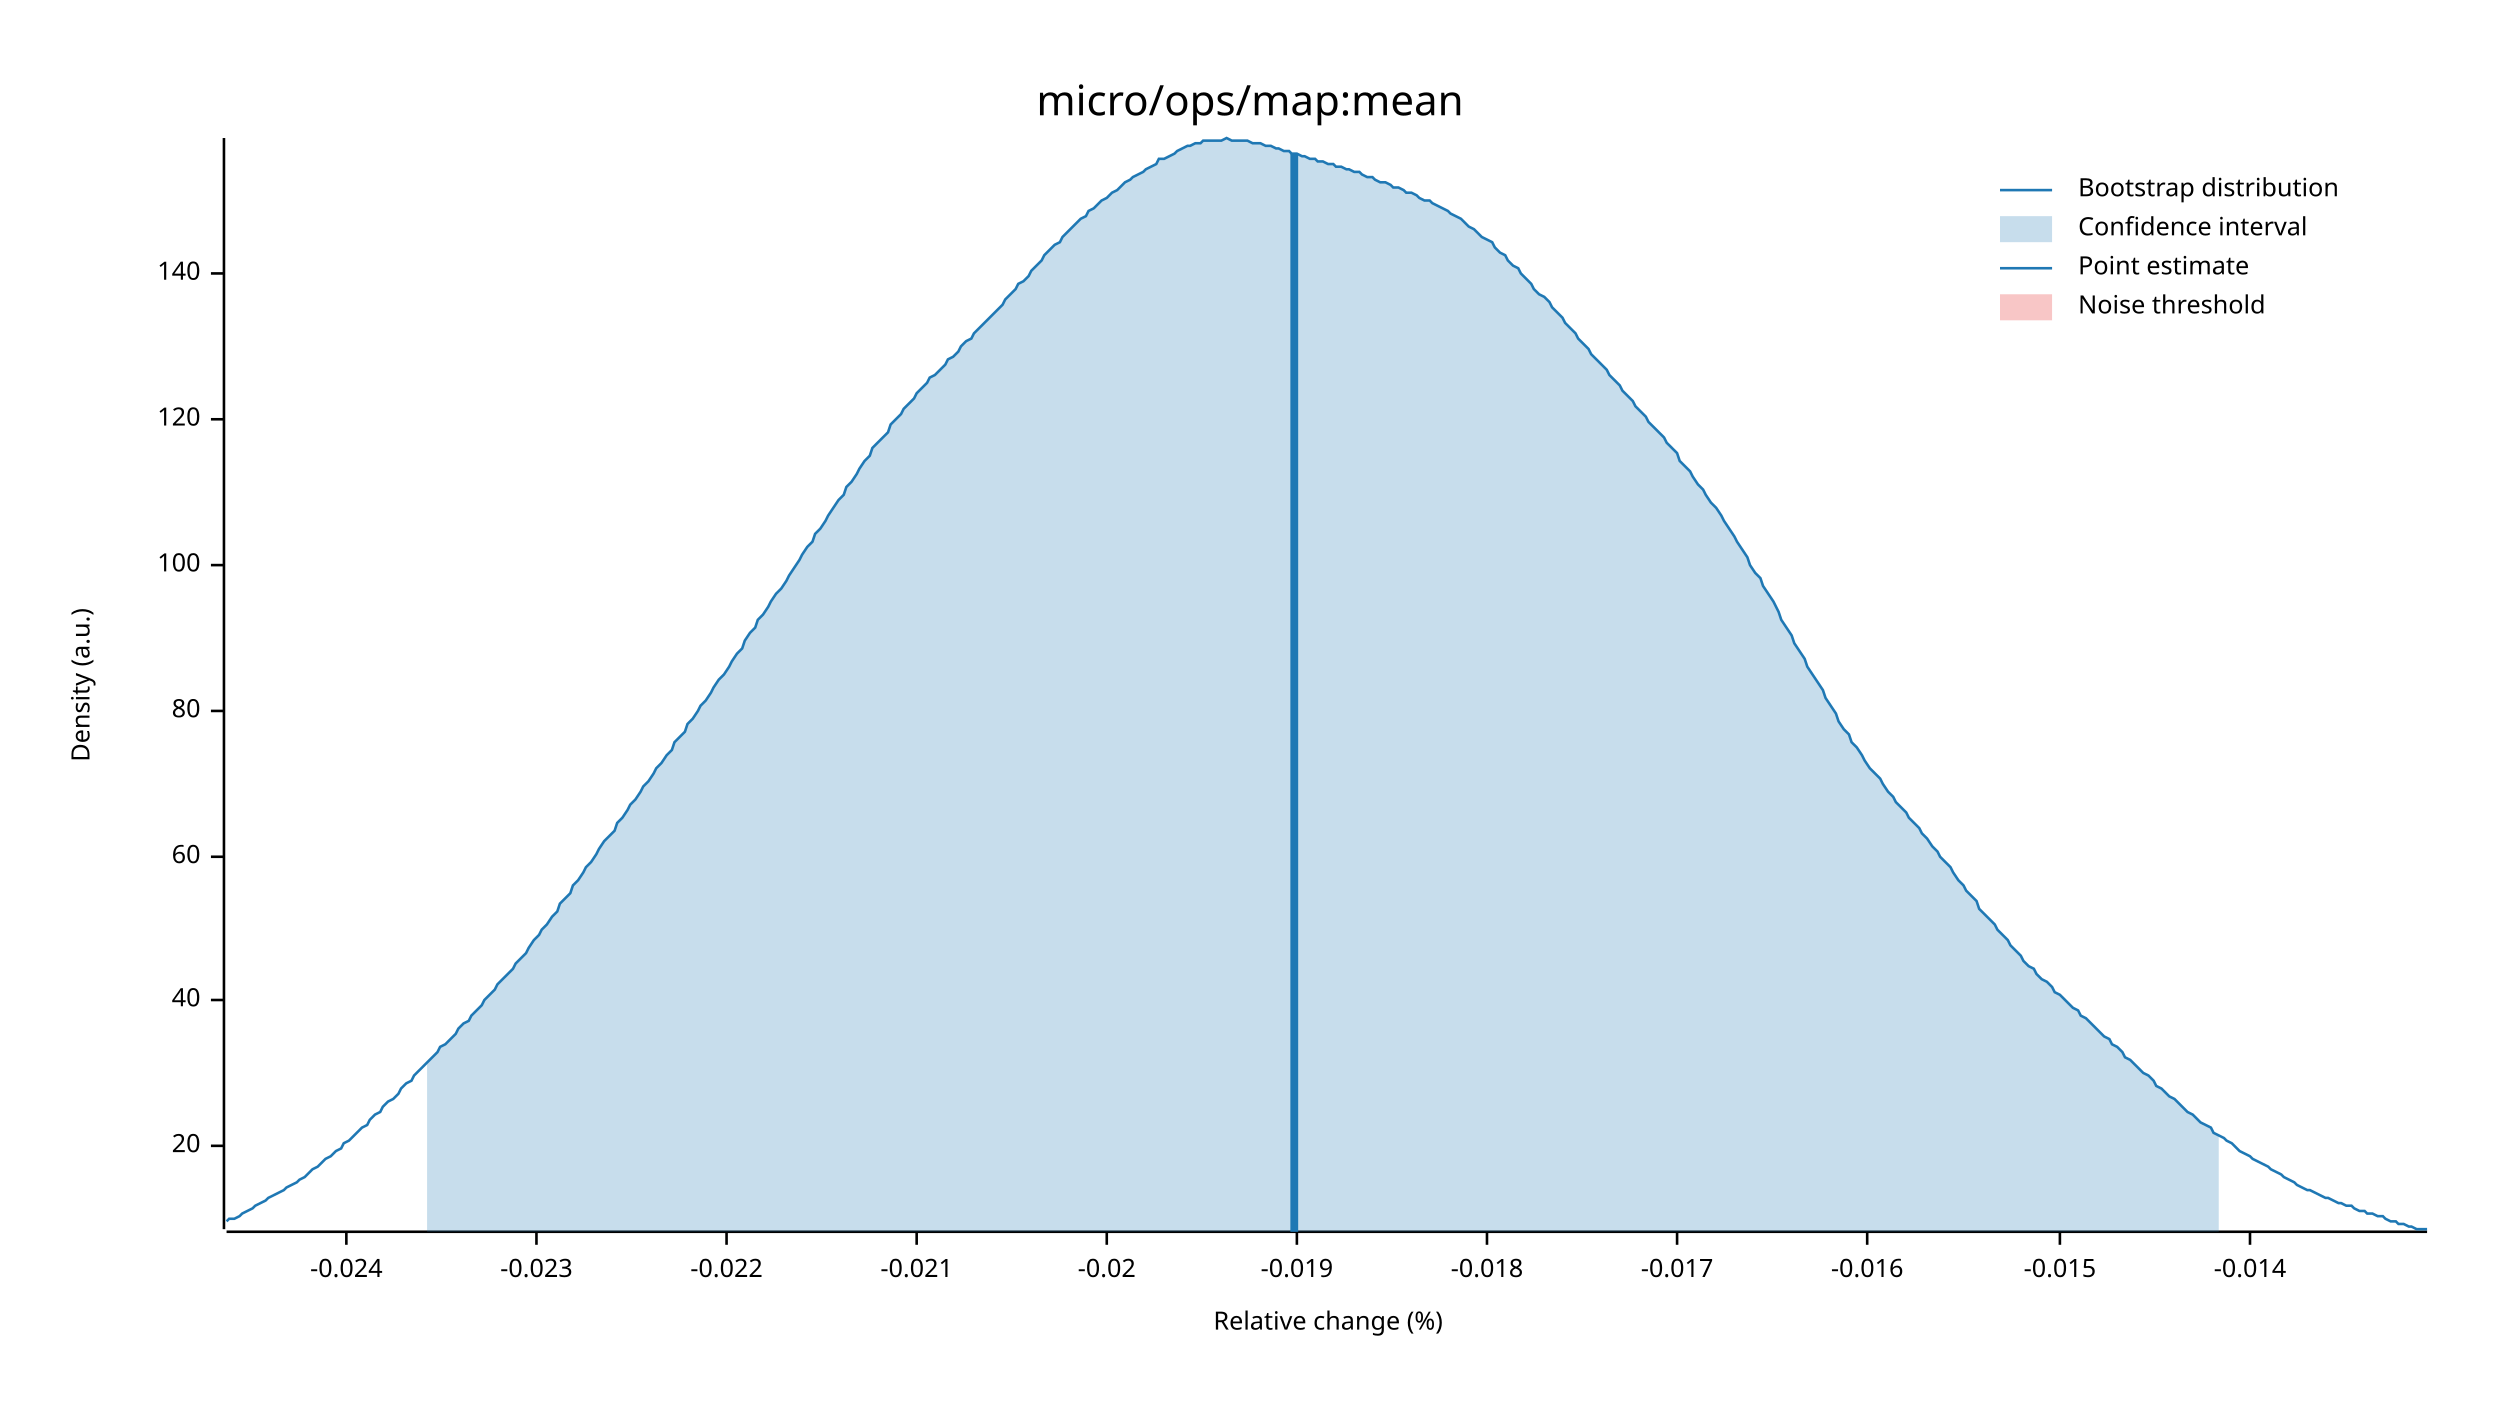
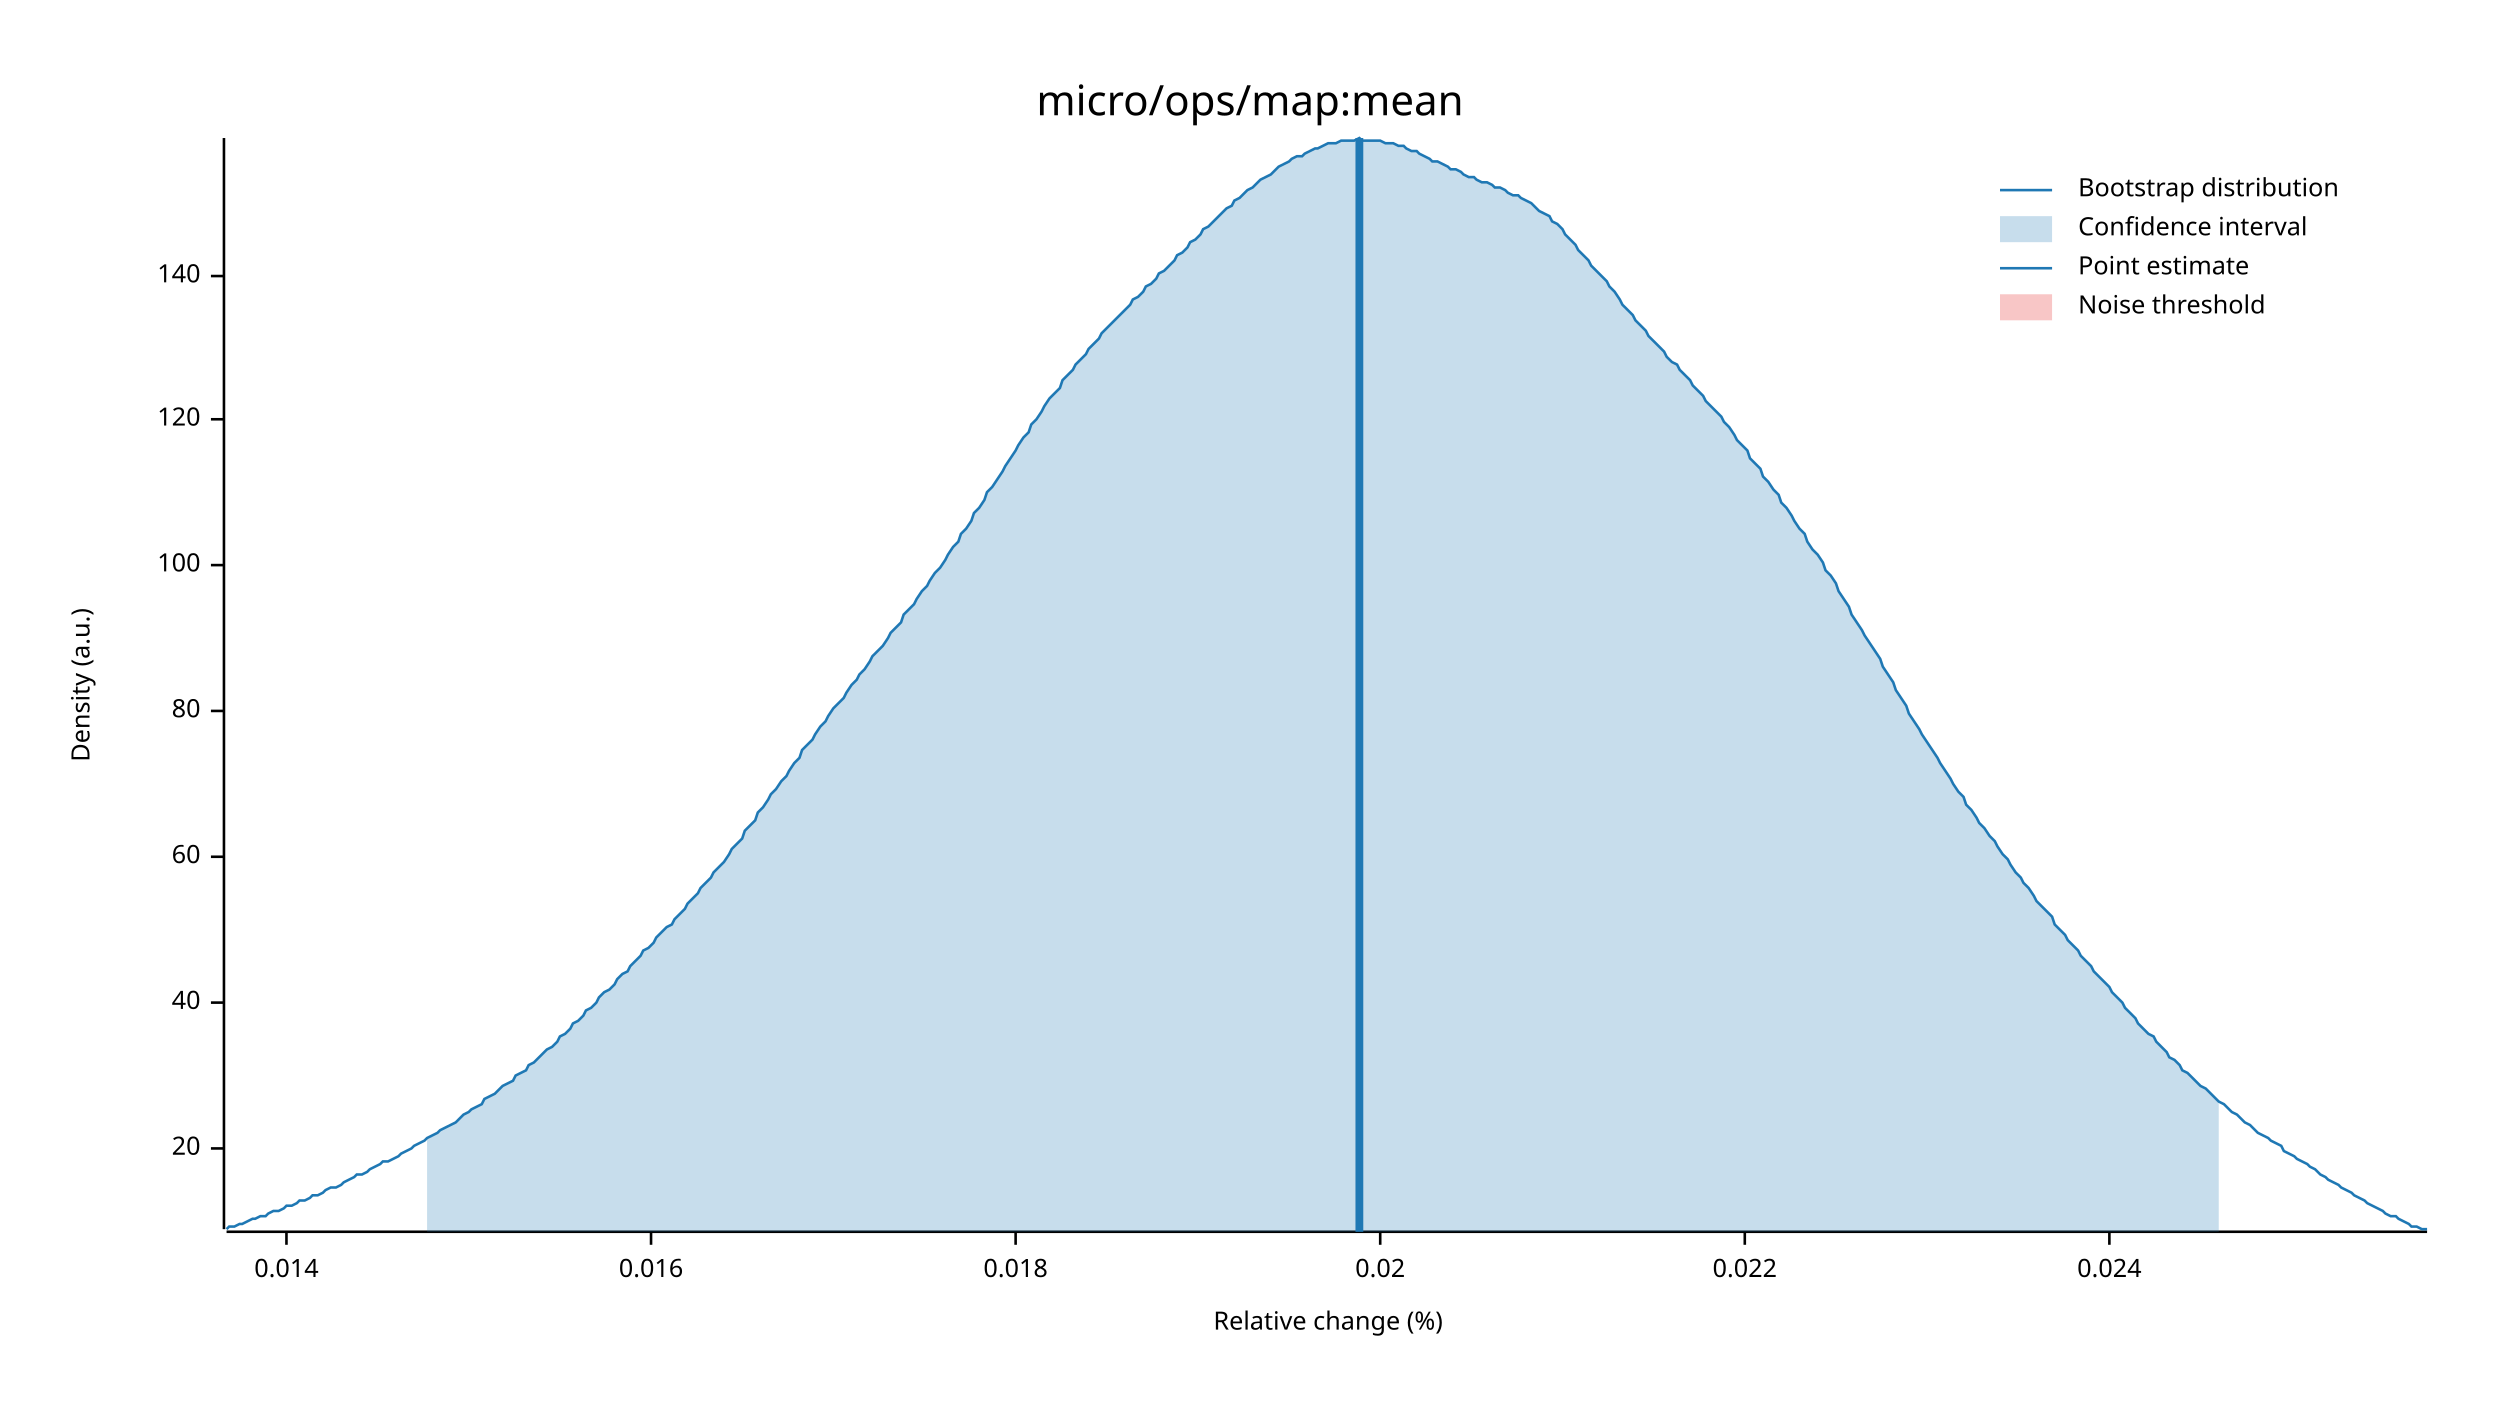
<svg xmlns="http://www.w3.org/2000/svg" width="960" height="540" viewBox="0 0 960 540">
  <text x="480" y="32" dy="0.76em" text-anchor="middle" font-family="sans-serif" font-size="16.129" opacity="1" fill="#000000">
micro/ops/map:mean
</text>
  <text x="27" y="263" dy="0.76em" text-anchor="middle" font-family="sans-serif" font-size="9.677" opacity="1" fill="#000000" transform="rotate(270, 27, 263)">
Density (a.u.)
</text>
  <text x="510" y="513" dy="-0.5ex" text-anchor="middle" font-family="sans-serif" font-size="9.677" opacity="1" fill="#000000">
Relative change (%)
</text>
  <polyline fill="none" opacity="1" stroke="#000000" stroke-width="1" points="86,53 86,472 " />
-   <text x="77" y="440" dy="0.5ex" text-anchor="end" font-family="sans-serif" font-size="9.677" opacity="1" fill="#000000">
+   <text x="77" y="441" dy="0.5ex" text-anchor="end" font-family="sans-serif" font-size="9.677" opacity="1" fill="#000000">
20
</text>
-   <polyline fill="none" opacity="1" stroke="#000000" stroke-width="1" points="81,440 86,440 " />
-   <text x="77" y="384" dy="0.5ex" text-anchor="end" font-family="sans-serif" font-size="9.677" opacity="1" fill="#000000">
+   <polyline fill="none" opacity="1" stroke="#000000" stroke-width="1" points="81,441 86,441 " />
+   <text x="77" y="385" dy="0.5ex" text-anchor="end" font-family="sans-serif" font-size="9.677" opacity="1" fill="#000000">
40
</text>
-   <polyline fill="none" opacity="1" stroke="#000000" stroke-width="1" points="81,384 86,384 " />
+   <polyline fill="none" opacity="1" stroke="#000000" stroke-width="1" points="81,385 86,385 " />
  <text x="77" y="329" dy="0.5ex" text-anchor="end" font-family="sans-serif" font-size="9.677" opacity="1" fill="#000000">
60
</text>
  <polyline fill="none" opacity="1" stroke="#000000" stroke-width="1" points="81,329 86,329 " />
  <text x="77" y="273" dy="0.5ex" text-anchor="end" font-family="sans-serif" font-size="9.677" opacity="1" fill="#000000">
80
</text>
  <polyline fill="none" opacity="1" stroke="#000000" stroke-width="1" points="81,273 86,273 " />
  <text x="77" y="217" dy="0.5ex" text-anchor="end" font-family="sans-serif" font-size="9.677" opacity="1" fill="#000000">
100
</text>
  <polyline fill="none" opacity="1" stroke="#000000" stroke-width="1" points="81,217 86,217 " />
  <text x="77" y="161" dy="0.5ex" text-anchor="end" font-family="sans-serif" font-size="9.677" opacity="1" fill="#000000">
120
</text>
  <polyline fill="none" opacity="1" stroke="#000000" stroke-width="1" points="81,161 86,161 " />
-   <text x="77" y="105" dy="0.5ex" text-anchor="end" font-family="sans-serif" font-size="9.677" opacity="1" fill="#000000">
+   <text x="77" y="106" dy="0.5ex" text-anchor="end" font-family="sans-serif" font-size="9.677" opacity="1" fill="#000000">
140
</text>
-   <polyline fill="none" opacity="1" stroke="#000000" stroke-width="1" points="81,105 86,105 " />
+   <polyline fill="none" opacity="1" stroke="#000000" stroke-width="1" points="81,106 86,106 " />
  <polyline fill="none" opacity="1" stroke="#000000" stroke-width="1" points="87,473 932,473 " />
-   <text x="133" y="483" dy="0.76em" text-anchor="middle" font-family="sans-serif" font-size="9.677" opacity="1" fill="#000000">
- -0.024
+   <text x="110" y="483" dy="0.76em" text-anchor="middle" font-family="sans-serif" font-size="9.677" opacity="1" fill="#000000">
+ 0.014
</text>
-   <polyline fill="none" opacity="1" stroke="#000000" stroke-width="1" points="133,473 133,478 " />
-   <text x="206" y="483" dy="0.76em" text-anchor="middle" font-family="sans-serif" font-size="9.677" opacity="1" fill="#000000">
- -0.023
+   <polyline fill="none" opacity="1" stroke="#000000" stroke-width="1" points="110,473 110,478 " />
+   <text x="250" y="483" dy="0.76em" text-anchor="middle" font-family="sans-serif" font-size="9.677" opacity="1" fill="#000000">
+ 0.016
</text>
-   <polyline fill="none" opacity="1" stroke="#000000" stroke-width="1" points="206,473 206,478 " />
-   <text x="279" y="483" dy="0.76em" text-anchor="middle" font-family="sans-serif" font-size="9.677" opacity="1" fill="#000000">
- -0.022
+   <polyline fill="none" opacity="1" stroke="#000000" stroke-width="1" points="250,473 250,478 " />
+   <text x="390" y="483" dy="0.76em" text-anchor="middle" font-family="sans-serif" font-size="9.677" opacity="1" fill="#000000">
+ 0.018
</text>
-   <polyline fill="none" opacity="1" stroke="#000000" stroke-width="1" points="279,473 279,478 " />
-   <text x="352" y="483" dy="0.76em" text-anchor="middle" font-family="sans-serif" font-size="9.677" opacity="1" fill="#000000">
- -0.021
+   <polyline fill="none" opacity="1" stroke="#000000" stroke-width="1" points="390,473 390,478 " />
+   <text x="530" y="483" dy="0.76em" text-anchor="middle" font-family="sans-serif" font-size="9.677" opacity="1" fill="#000000">
+ 0.02
</text>
-   <polyline fill="none" opacity="1" stroke="#000000" stroke-width="1" points="352,473 352,478 " />
-   <text x="425" y="483" dy="0.76em" text-anchor="middle" font-family="sans-serif" font-size="9.677" opacity="1" fill="#000000">
- -0.02
+   <polyline fill="none" opacity="1" stroke="#000000" stroke-width="1" points="530,473 530,478 " />
+   <text x="670" y="483" dy="0.76em" text-anchor="middle" font-family="sans-serif" font-size="9.677" opacity="1" fill="#000000">
+ 0.022
</text>
-   <polyline fill="none" opacity="1" stroke="#000000" stroke-width="1" points="425,473 425,478 " />
-   <text x="498" y="483" dy="0.76em" text-anchor="middle" font-family="sans-serif" font-size="9.677" opacity="1" fill="#000000">
- -0.019
+   <polyline fill="none" opacity="1" stroke="#000000" stroke-width="1" points="670,473 670,478 " />
+   <text x="810" y="483" dy="0.76em" text-anchor="middle" font-family="sans-serif" font-size="9.677" opacity="1" fill="#000000">
+ 0.024
</text>
-   <polyline fill="none" opacity="1" stroke="#000000" stroke-width="1" points="498,473 498,478 " />
-   <text x="571" y="483" dy="0.76em" text-anchor="middle" font-family="sans-serif" font-size="9.677" opacity="1" fill="#000000">
- -0.018
- </text>
-   <polyline fill="none" opacity="1" stroke="#000000" stroke-width="1" points="571,473 571,478 " />
-   <text x="644" y="483" dy="0.76em" text-anchor="middle" font-family="sans-serif" font-size="9.677" opacity="1" fill="#000000">
- -0.017
- </text>
-   <polyline fill="none" opacity="1" stroke="#000000" stroke-width="1" points="644,473 644,478 " />
-   <text x="717" y="483" dy="0.76em" text-anchor="middle" font-family="sans-serif" font-size="9.677" opacity="1" fill="#000000">
- -0.016
- </text>
-   <polyline fill="none" opacity="1" stroke="#000000" stroke-width="1" points="717,473 717,478 " />
-   <text x="791" y="483" dy="0.76em" text-anchor="middle" font-family="sans-serif" font-size="9.677" opacity="1" fill="#000000">
- -0.015
- </text>
-   <polyline fill="none" opacity="1" stroke="#000000" stroke-width="1" points="791,473 791,478 " />
-   <text x="864" y="483" dy="0.76em" text-anchor="middle" font-family="sans-serif" font-size="9.677" opacity="1" fill="#000000">
- -0.014
- </text>
-   <polyline fill="none" opacity="1" stroke="#000000" stroke-width="1" points="864,473 864,478 " />
-   <polyline fill="none" opacity="1" stroke="#1F78B4" stroke-width="1" points="87,469 88,468 90,468 92,467 93,466 95,465 97,464 98,463 100,462 102,461 103,460 105,459 107,458 109,457 110,456 112,455 114,454 115,453 117,452 119,450 120,449 122,448 124,446 125,445 127,444 129,442 131,441 132,439 134,438 136,436 137,435 139,433 141,432 142,430 144,428 146,427 147,425 149,423 151,422 153,420 154,418 156,416 158,415 159,413 161,411 163,409 164,408 166,406 168,404 169,402 171,401 173,399 175,397 176,395 178,393 180,392 181,390 183,388 185,386 186,384 188,382 190,380 191,378 193,376 195,374 197,372 198,370 200,368 202,366 203,364 205,361 207,359 208,357 210,355 212,352 214,350 215,347 217,345 219,343 220,340 222,338 224,335 225,333 227,331 229,328 230,326 232,323 234,321 236,319 237,316 239,314 241,311 242,309 244,307 246,304 247,302 249,300 251,297 252,295 254,293 256,290 258,288 259,285 261,283 263,281 264,278 266,276 268,273 269,271 271,269 273,266 274,264 276,261 278,259 280,256 281,254 283,251 285,249 286,246 288,243 290,241 291,238 293,236 295,233 296,231 298,228 300,226 302,223 303,221 305,218 307,215 308,213 310,210 312,208 313,205 315,203 317,200 318,198 320,195 322,192 324,190 325,187 327,185 329,182 330,180 332,177 334,175 335,172 337,170 339,168 341,166 342,163 344,161 346,159 347,157 349,155 351,153 352,151 354,149 356,147 357,145 359,144 361,142 363,140 364,138 366,137 368,135 369,133 371,131 373,130 374,128 376,126 378,124 379,123 381,121 383,119 385,117 386,115 388,113 390,111 391,109 393,108 395,106 396,104 398,102 400,100 401,98 403,96 405,94 407,93 408,91 410,89 412,87 413,86 415,84 417,83 418,81 420,80 422,78 423,77 425,76 427,74 429,73 430,72 432,70 434,69 435,68 437,67 439,66 440,65 442,64 444,63 445,61 447,61 449,60 451,59 452,58 454,57 456,56 457,56 459,55 461,55 462,54 464,54 466,54 468,54 469,54 471,53 473,54 474,54 476,54 478,54 479,54 481,55 483,55 484,55 486,56 488,56 490,57 491,57 493,58 495,58 496,59 498,59 500,60 501,60 503,61 505,61 506,62 508,62 510,63 512,63 513,64 515,64 517,65 518,65 520,66 522,66 523,67 525,68 527,68 528,69 530,70 532,70 534,71 535,72 537,72 539,73 540,74 542,74 544,75 545,76 547,77 549,77 550,78 552,79 554,80 556,81 557,82 559,83 561,84 562,85 564,87 566,88 567,89 569,91 571,92 573,93 574,95 576,97 578,98 579,100 581,102 583,103 584,105 586,107 588,109 589,111 591,113 593,114 595,116 596,118 598,120 600,122 601,124 603,126 605,128 606,130 608,132 610,134 611,136 613,138 615,140 617,142 618,144 620,146 622,148 623,150 625,152 627,154 628,156 630,158 632,160 633,162 635,164 637,166 639,168 640,170 642,172 644,174 645,177 647,179 649,181 650,183 652,186 654,188 655,190 657,193 659,195 661,198 662,200 664,203 666,206 667,208 669,211 671,214 672,217 674,220 676,222 677,225 679,228 681,231 683,235 684,238 686,241 688,244 689,247 691,250 693,253 694,256 696,259 698,262 700,265 701,268 703,271 705,274 706,277 708,280 710,282 711,285 713,287 715,290 716,292 718,295 720,297 722,299 723,301 725,304 727,306 728,308 730,310 732,312 733,314 735,316 737,318 738,320 740,322 742,325 744,327 745,329 747,331 749,333 750,335 752,338 754,340 755,342 757,344 759,346 760,349 762,351 764,353 766,355 767,357 769,359 771,361 772,363 774,365 776,367 777,369 779,371 781,372 782,374 784,376 786,377 788,379 789,381 791,382 793,384 794,385 796,387 798,388 799,390 801,391 803,393 804,394 806,396 808,398 810,399 811,401 813,402 815,404 816,406 818,407 820,409 821,410 823,412 825,413 827,415 828,417 830,418 832,420 833,421 835,422 837,424 838,425 840,427 842,428 843,429 845,431 847,432 849,433 850,435 852,436 854,437 855,438 857,439 859,441 860,442 862,443 864,444 865,445 867,446 869,447 871,448 872,449 874,450 876,451 877,452 879,453 881,454 882,455 884,456 886,457 887,457 889,458 891,459 893,460 894,460 896,461 898,462 899,462 901,463 903,463 904,464 906,465 908,465 909,466 911,466 913,467 915,467 916,468 918,469 920,469 921,470 923,470 925,471 926,471 928,472 930,472 932,472 " />
-   <polygon opacity="0.25" fill="#1F78B4" points="164,408 166,406 168,404 169,402 171,401 173,399 175,397 176,395 178,393 180,392 181,390 183,388 185,386 186,384 188,382 190,380 191,378 193,376 195,374 197,372 198,370 200,368 202,366 203,364 205,361 207,359 208,357 210,355 212,352 214,350 215,347 217,345 219,343 220,340 222,338 224,335 225,333 227,331 229,328 230,326 232,323 234,321 236,319 237,316 239,314 241,311 242,309 244,307 246,304 247,302 249,300 251,297 252,295 254,293 256,290 258,288 259,285 261,283 263,281 264,278 266,276 268,273 269,271 271,269 273,266 274,264 276,261 278,259 280,256 281,254 283,251 285,249 286,246 288,243 290,241 291,238 293,236 295,233 296,231 298,228 300,226 302,223 303,221 305,218 307,215 308,213 310,210 312,208 313,205 315,203 317,200 318,198 320,195 322,192 324,190 325,187 327,185 329,182 330,180 332,177 334,175 335,172 337,170 339,168 341,166 342,163 344,161 346,159 347,157 349,155 351,153 352,151 354,149 356,147 357,145 359,144 361,142 363,140 364,138 366,137 368,135 369,133 371,131 373,130 374,128 376,126 378,124 379,123 381,121 383,119 385,117 386,115 388,113 390,111 391,109 393,108 395,106 396,104 398,102 400,100 401,98 403,96 405,94 407,93 408,91 410,89 412,87 413,86 415,84 417,83 418,81 420,80 422,78 423,77 425,76 427,74 429,73 430,72 432,70 434,69 435,68 437,67 439,66 440,65 442,64 444,63 445,61 447,61 449,60 451,59 452,58 454,57 456,56 457,56 459,55 461,55 462,54 464,54 466,54 468,54 469,54 471,53 473,54 474,54 476,54 478,54 479,54 481,55 483,55 484,55 486,56 488,56 490,57 491,57 493,58 495,58 496,59 498,59 500,60 501,60 503,61 505,61 506,62 508,62 510,63 512,63 513,64 515,64 517,65 518,65 520,66 522,66 523,67 525,68 527,68 528,69 530,70 532,70 534,71 535,72 537,72 539,73 540,74 542,74 544,75 545,76 547,77 549,77 550,78 552,79 554,80 556,81 557,82 559,83 561,84 562,85 564,87 566,88 567,89 569,91 571,92 573,93 574,95 576,97 578,98 579,100 581,102 583,103 584,105 586,107 588,109 589,111 591,113 593,114 595,116 596,118 598,120 600,122 601,124 603,126 605,128 606,130 608,132 610,134 611,136 613,138 615,140 617,142 618,144 620,146 622,148 623,150 625,152 627,154 628,156 630,158 632,160 633,162 635,164 637,166 639,168 640,170 642,172 644,174 645,177 647,179 649,181 650,183 652,186 654,188 655,190 657,193 659,195 661,198 662,200 664,203 666,206 667,208 669,211 671,214 672,217 674,220 676,222 677,225 679,228 681,231 683,235 684,238 686,241 688,244 689,247 691,250 693,253 694,256 696,259 698,262 700,265 701,268 703,271 705,274 706,277 708,280 710,282 711,285 713,287 715,290 716,292 718,295 720,297 722,299 723,301 725,304 727,306 728,308 730,310 732,312 733,314 735,316 737,318 738,320 740,322 742,325 744,327 745,329 747,331 749,333 750,335 752,338 754,340 755,342 757,344 759,346 760,349 762,351 764,353 766,355 767,357 769,359 771,361 772,363 774,365 776,367 777,369 779,371 781,372 782,374 784,376 786,377 788,379 789,381 791,382 793,384 794,385 796,387 798,388 799,390 801,391 803,393 804,394 806,396 808,398 810,399 811,401 813,402 815,404 816,406 818,407 820,409 821,410 823,412 825,413 827,415 828,417 830,418 832,420 833,421 835,422 837,424 838,425 840,427 842,428 843,429 845,431 847,432 849,433 850,435 852,436 852,473 164,473 " />
-   <polyline fill="none" opacity="1" stroke="#1F78B4" stroke-width="3" points="497,473 497,59 " />
+   <polyline fill="none" opacity="1" stroke="#000000" stroke-width="1" points="810,473 810,478 " />
+   <polyline fill="none" opacity="1" stroke="#1F78B4" stroke-width="1" points="87,472 88,471 90,471 92,470 93,470 95,469 97,468 98,468 100,467 102,467 103,466 105,465 107,465 109,464 110,463 112,463 114,462 115,461 117,461 119,460 120,459 122,459 124,458 125,457 127,456 129,456 131,455 132,454 134,453 136,452 137,451 139,451 141,450 142,449 144,448 146,447 147,446 149,446 151,445 153,444 154,443 156,442 158,441 159,440 161,439 163,438 164,437 166,436 168,435 169,434 171,433 173,432 175,431 176,430 178,428 180,427 181,426 183,425 185,424 186,422 188,421 190,420 191,419 193,417 195,416 197,415 198,413 200,412 202,411 203,409 205,408 207,406 208,405 210,403 212,402 214,400 215,398 217,397 219,395 220,393 222,392 224,390 225,388 227,387 229,385 230,383 232,381 234,380 236,378 237,376 239,374 241,373 242,371 244,369 246,367 247,365 249,364 251,362 252,360 254,358 256,356 258,355 259,353 261,351 263,349 264,347 266,345 268,343 269,341 271,339 273,337 274,335 276,333 278,331 280,328 281,326 283,324 285,322 286,319 288,317 290,315 291,312 293,310 295,307 296,305 298,303 300,300 302,298 303,296 305,293 307,291 308,288 310,286 312,284 313,282 315,279 317,277 318,275 320,272 322,270 324,268 325,266 327,263 329,261 330,259 332,257 334,254 335,252 337,250 339,248 341,245 342,243 344,241 346,239 347,236 349,234 351,232 352,230 354,227 356,225 357,223 359,220 361,218 363,215 364,213 366,210 368,208 369,205 371,203 373,200 374,197 376,195 378,192 379,189 381,187 383,184 385,181 386,179 388,176 390,173 391,171 393,168 395,166 396,163 398,161 400,158 401,156 403,153 405,151 407,149 408,146 410,144 412,142 413,140 415,138 417,136 418,134 420,132 422,130 423,128 425,126 427,124 429,122 430,121 432,119 434,117 435,115 437,114 439,112 440,110 442,109 444,107 445,105 447,104 449,102 451,100 452,98 454,97 456,95 457,93 459,92 461,90 462,88 464,87 466,85 468,83 469,82 471,80 473,79 474,77 476,76 478,74 479,73 481,72 483,70 484,69 486,68 488,67 490,65 491,64 493,63 495,62 496,61 498,60 500,60 501,59 503,58 505,57 506,57 508,56 510,55 512,55 513,55 515,54 517,54 518,54 520,54 522,53 523,54 525,54 527,54 528,54 530,54 532,55 534,55 535,55 537,56 539,56 540,57 542,58 544,58 545,59 547,60 549,61 550,62 552,62 554,63 556,64 557,65 559,65 561,66 562,67 564,68 566,68 567,69 569,70 571,70 573,71 574,72 576,72 578,73 579,74 581,75 583,75 584,76 586,77 588,78 589,79 591,81 593,82 595,83 596,85 598,86 600,88 601,90 603,92 605,94 606,96 608,98 610,100 611,102 613,104 615,106 617,108 618,110 620,112 622,115 623,117 625,119 627,121 628,123 630,125 632,127 633,129 635,131 637,133 639,135 640,137 642,139 644,140 645,142 647,144 649,146 650,148 652,150 654,152 655,154 657,156 659,158 661,160 662,162 664,164 666,167 667,169 669,171 671,173 672,176 674,178 676,180 677,183 679,185 681,188 683,190 684,193 686,195 688,198 689,200 691,203 693,205 694,208 696,211 698,213 700,216 701,219 703,221 705,224 706,227 708,230 710,233 711,236 713,239 715,242 716,244 718,247 720,250 722,253 723,256 725,259 727,262 728,265 730,268 732,271 733,274 735,277 737,280 738,282 740,285 742,288 744,291 745,293 747,296 749,299 750,301 752,304 754,306 755,309 757,311 759,314 760,316 762,318 764,321 766,323 767,325 769,328 771,330 772,332 774,335 776,337 777,339 779,341 781,344 782,346 784,348 786,350 788,352 789,355 791,357 793,359 794,361 796,363 798,365 799,367 801,369 803,371 804,373 806,375 808,377 810,379 811,381 813,383 815,385 816,387 818,389 820,391 821,393 823,395 825,397 827,398 828,400 830,402 832,404 833,406 835,407 837,409 838,411 840,412 842,414 843,415 845,417 847,418 849,420 850,421 852,423 854,424 855,425 857,427 859,428 860,429 862,431 864,432 865,433 867,435 869,436 871,437 872,438 874,439 876,440 877,442 879,443 881,444 882,445 884,446 886,447 887,448 889,449 891,451 893,452 894,453 896,454 898,455 899,456 901,457 903,458 904,459 906,460 908,461 909,462 911,463 913,464 915,465 916,466 918,467 920,467 921,468 923,469 925,470 926,471 928,471 930,472 932,472 " />
+   <polygon opacity="0.25" fill="#1F78B4" points="164,437 166,436 168,435 169,434 171,433 173,432 175,431 176,430 178,428 180,427 181,426 183,425 185,424 186,422 188,421 190,420 191,419 193,417 195,416 197,415 198,413 200,412 202,411 203,409 205,408 207,406 208,405 210,403 212,402 214,400 215,398 217,397 219,395 220,393 222,392 224,390 225,388 227,387 229,385 230,383 232,381 234,380 236,378 237,376 239,374 241,373 242,371 244,369 246,367 247,365 249,364 251,362 252,360 254,358 256,356 258,355 259,353 261,351 263,349 264,347 266,345 268,343 269,341 271,339 273,337 274,335 276,333 278,331 280,328 281,326 283,324 285,322 286,319 288,317 290,315 291,312 293,310 295,307 296,305 298,303 300,300 302,298 303,296 305,293 307,291 308,288 310,286 312,284 313,282 315,279 317,277 318,275 320,272 322,270 324,268 325,266 327,263 329,261 330,259 332,257 334,254 335,252 337,250 339,248 341,245 342,243 344,241 346,239 347,236 349,234 351,232 352,230 354,227 356,225 357,223 359,220 361,218 363,215 364,213 366,210 368,208 369,205 371,203 373,200 374,197 376,195 378,192 379,189 381,187 383,184 385,181 386,179 388,176 390,173 391,171 393,168 395,166 396,163 398,161 400,158 401,156 403,153 405,151 407,149 408,146 410,144 412,142 413,140 415,138 417,136 418,134 420,132 422,130 423,128 425,126 427,124 429,122 430,121 432,119 434,117 435,115 437,114 439,112 440,110 442,109 444,107 445,105 447,104 449,102 451,100 452,98 454,97 456,95 457,93 459,92 461,90 462,88 464,87 466,85 468,83 469,82 471,80 473,79 474,77 476,76 478,74 479,73 481,72 483,70 484,69 486,68 488,67 490,65 491,64 493,63 495,62 496,61 498,60 500,60 501,59 503,58 505,57 506,57 508,56 510,55 512,55 513,55 515,54 517,54 518,54 520,54 522,53 523,54 525,54 527,54 528,54 530,54 532,55 534,55 535,55 537,56 539,56 540,57 542,58 544,58 545,59 547,60 549,61 550,62 552,62 554,63 556,64 557,65 559,65 561,66 562,67 564,68 566,68 567,69 569,70 571,70 573,71 574,72 576,72 578,73 579,74 581,75 583,75 584,76 586,77 588,78 589,79 591,81 593,82 595,83 596,85 598,86 600,88 601,90 603,92 605,94 606,96 608,98 610,100 611,102 613,104 615,106 617,108 618,110 620,112 622,115 623,117 625,119 627,121 628,123 630,125 632,127 633,129 635,131 637,133 639,135 640,137 642,139 644,140 645,142 647,144 649,146 650,148 652,150 654,152 655,154 657,156 659,158 661,160 662,162 664,164 666,167 667,169 669,171 671,173 672,176 674,178 676,180 677,183 679,185 681,188 683,190 684,193 686,195 688,198 689,200 691,203 693,205 694,208 696,211 698,213 700,216 701,219 703,221 705,224 706,227 708,230 710,233 711,236 713,239 715,242 716,244 718,247 720,250 722,253 723,256 725,259 727,262 728,265 730,268 732,271 733,274 735,277 737,280 738,282 740,285 742,288 744,291 745,293 747,296 749,299 750,301 752,304 754,306 755,309 757,311 759,314 760,316 762,318 764,321 766,323 767,325 769,328 771,330 772,332 774,335 776,337 777,339 779,341 781,344 782,346 784,348 786,350 788,352 789,355 791,357 793,359 794,361 796,363 798,365 799,367 801,369 803,371 804,373 806,375 808,377 810,379 811,381 813,383 815,385 816,387 818,389 820,391 821,393 823,395 825,397 827,398 828,400 830,402 832,404 833,406 835,407 837,409 838,411 840,412 842,414 843,415 845,417 847,418 849,420 850,421 852,423 852,473 164,473 " />
+   <polyline fill="none" opacity="1" stroke="#1F78B4" stroke-width="3" points="522,473 522,53 " />
  <rect x="509" y="53" width="0" height="419" opacity="0.1" fill="#E31A1C" stroke="none" />
  <text x="798" y="68" dy="0.76em" text-anchor="start" font-family="sans-serif" font-size="9.677" opacity="1" fill="#000000">
Bootstrap distribution
</text>
  <text x="798" y="83" dy="0.76em" text-anchor="start" font-family="sans-serif" font-size="9.677" opacity="1" fill="#000000">
Confidence interval
</text>
  <text x="798" y="98" dy="0.76em" text-anchor="start" font-family="sans-serif" font-size="9.677" opacity="1" fill="#000000">
Point estimate
</text>
  <text x="798" y="113" dy="0.76em" text-anchor="start" font-family="sans-serif" font-size="9.677" opacity="1" fill="#000000">
Noise threshold
</text>
  <polyline fill="none" opacity="1" stroke="#1F78B4" stroke-width="1" points="768,73 788,73 " />
  <rect x="768" y="83" width="20" height="10" opacity="0.25" fill="#1F78B4" stroke="none" />
  <polyline fill="none" opacity="1" stroke="#1F78B4" stroke-width="1" points="768,103 788,103 " />
  <rect x="768" y="113" width="20" height="10" opacity="0.25" fill="#E31A1C" stroke="none" />
</svg>
